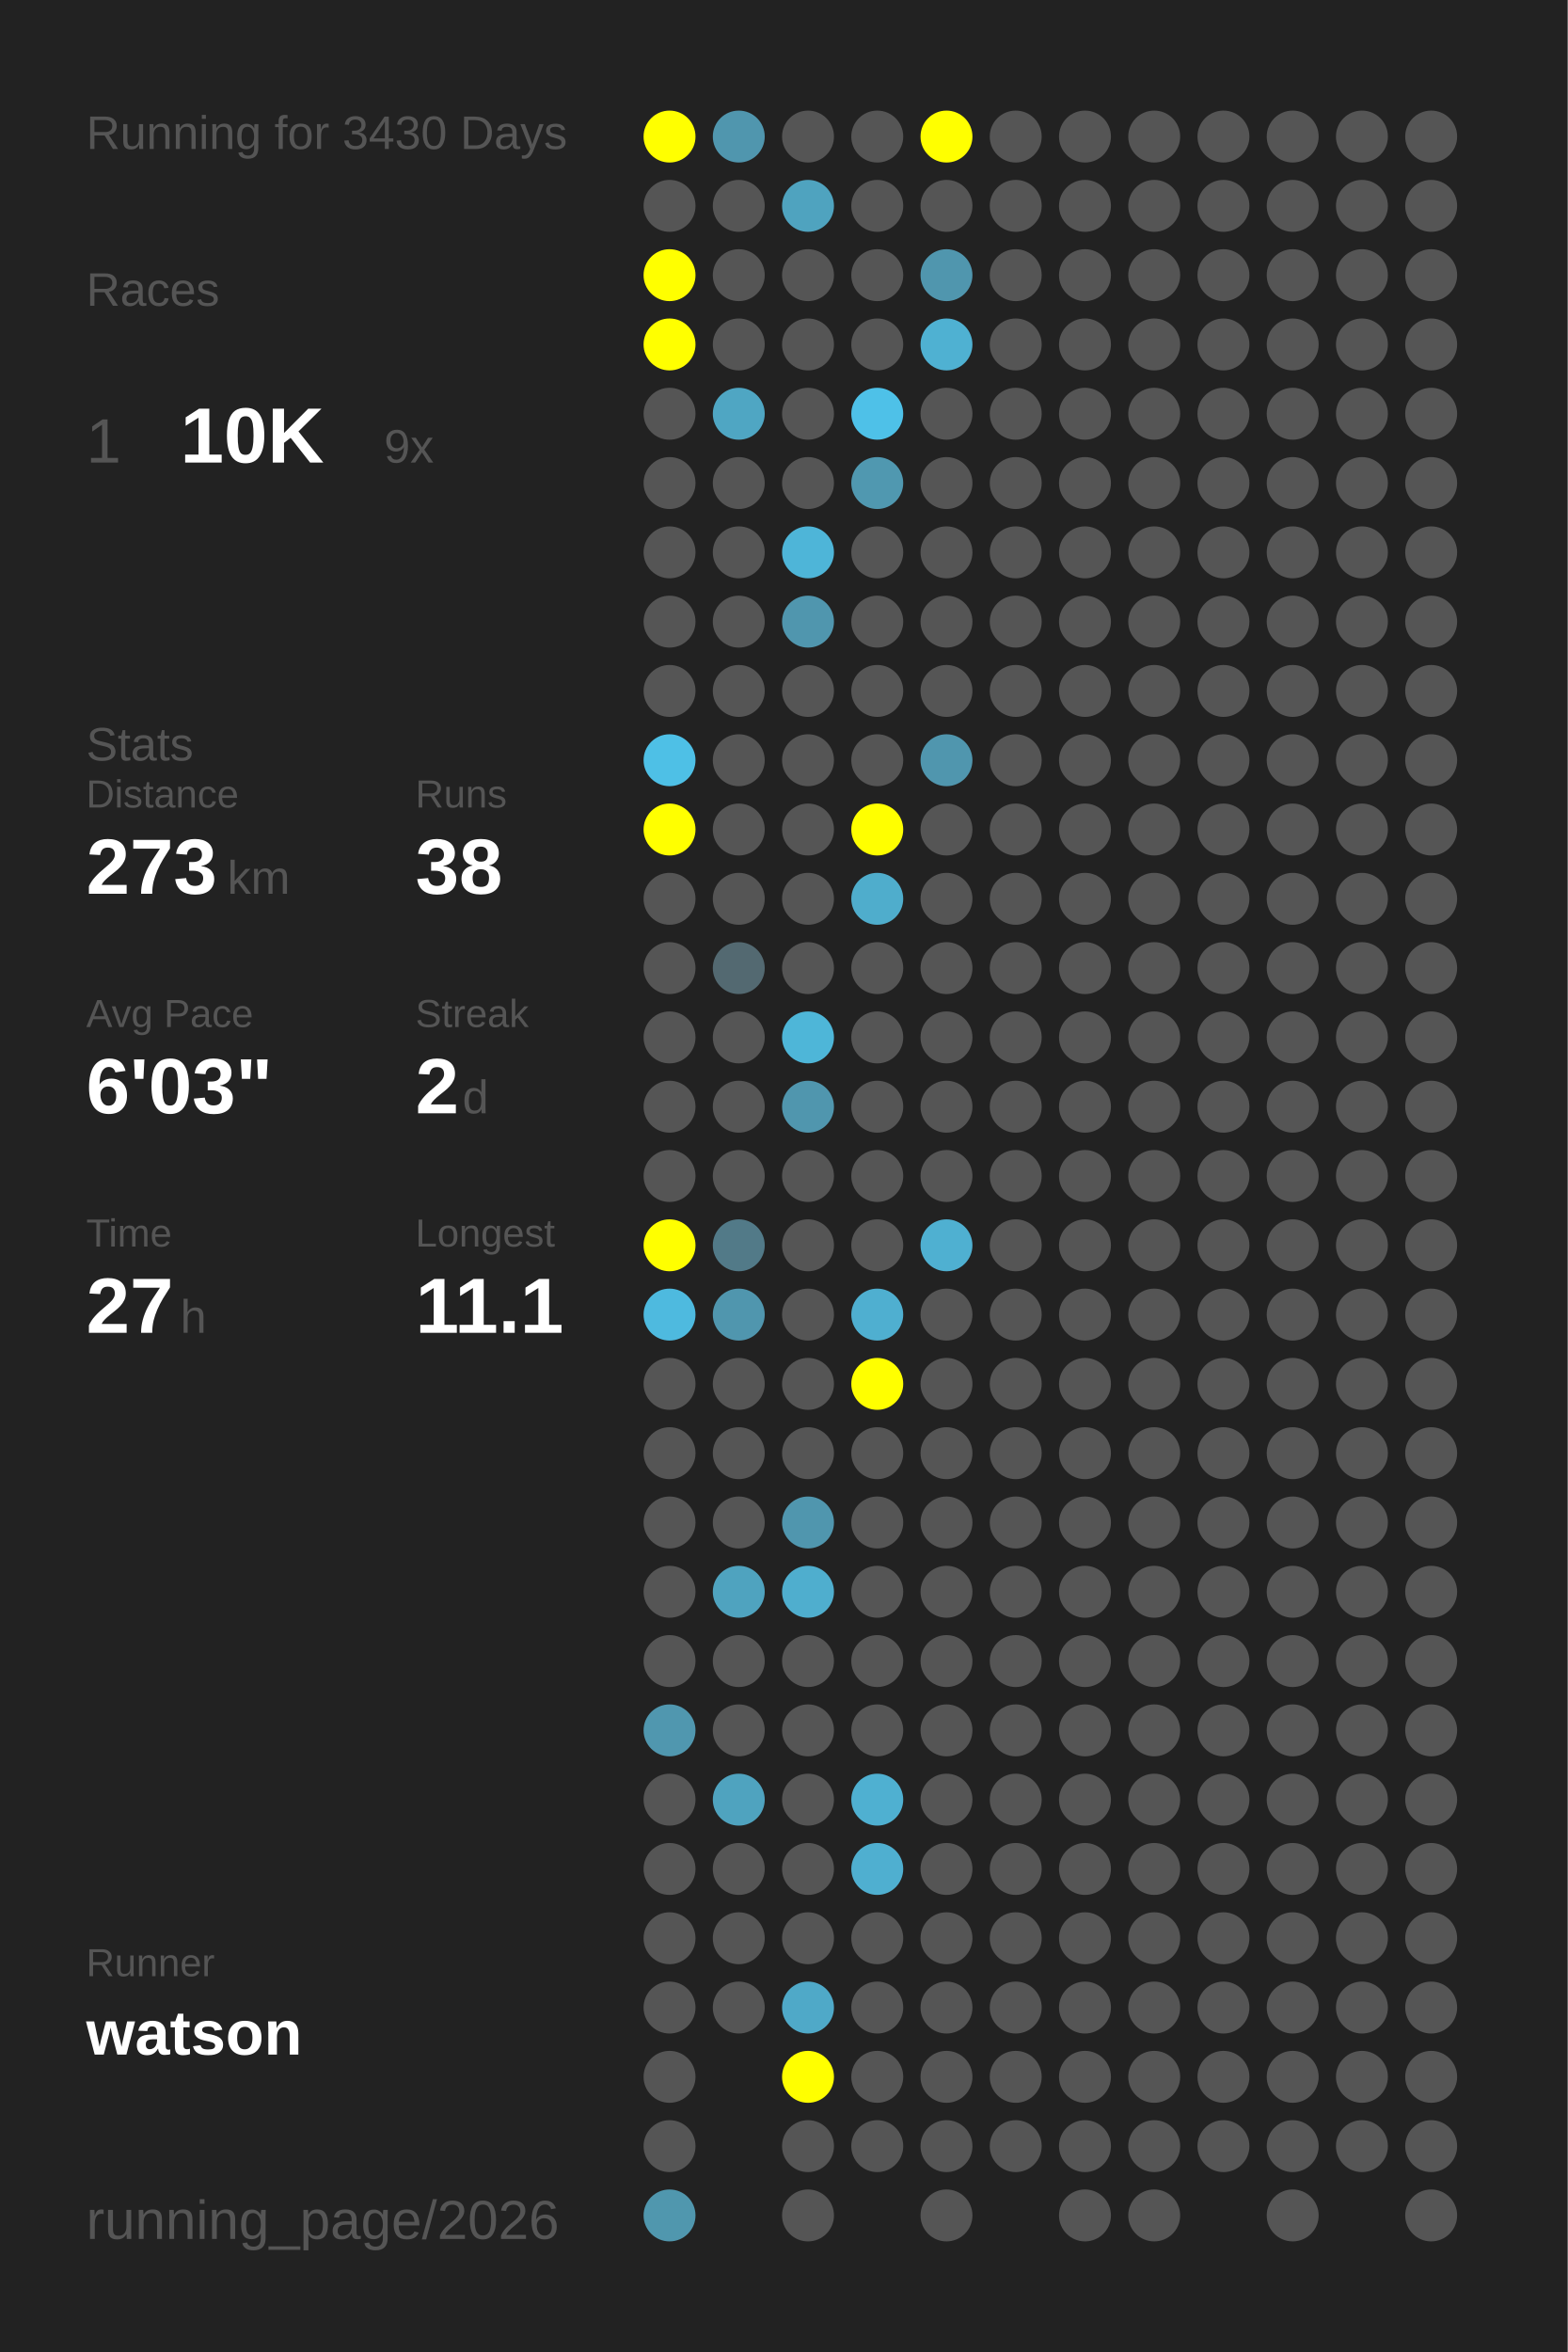
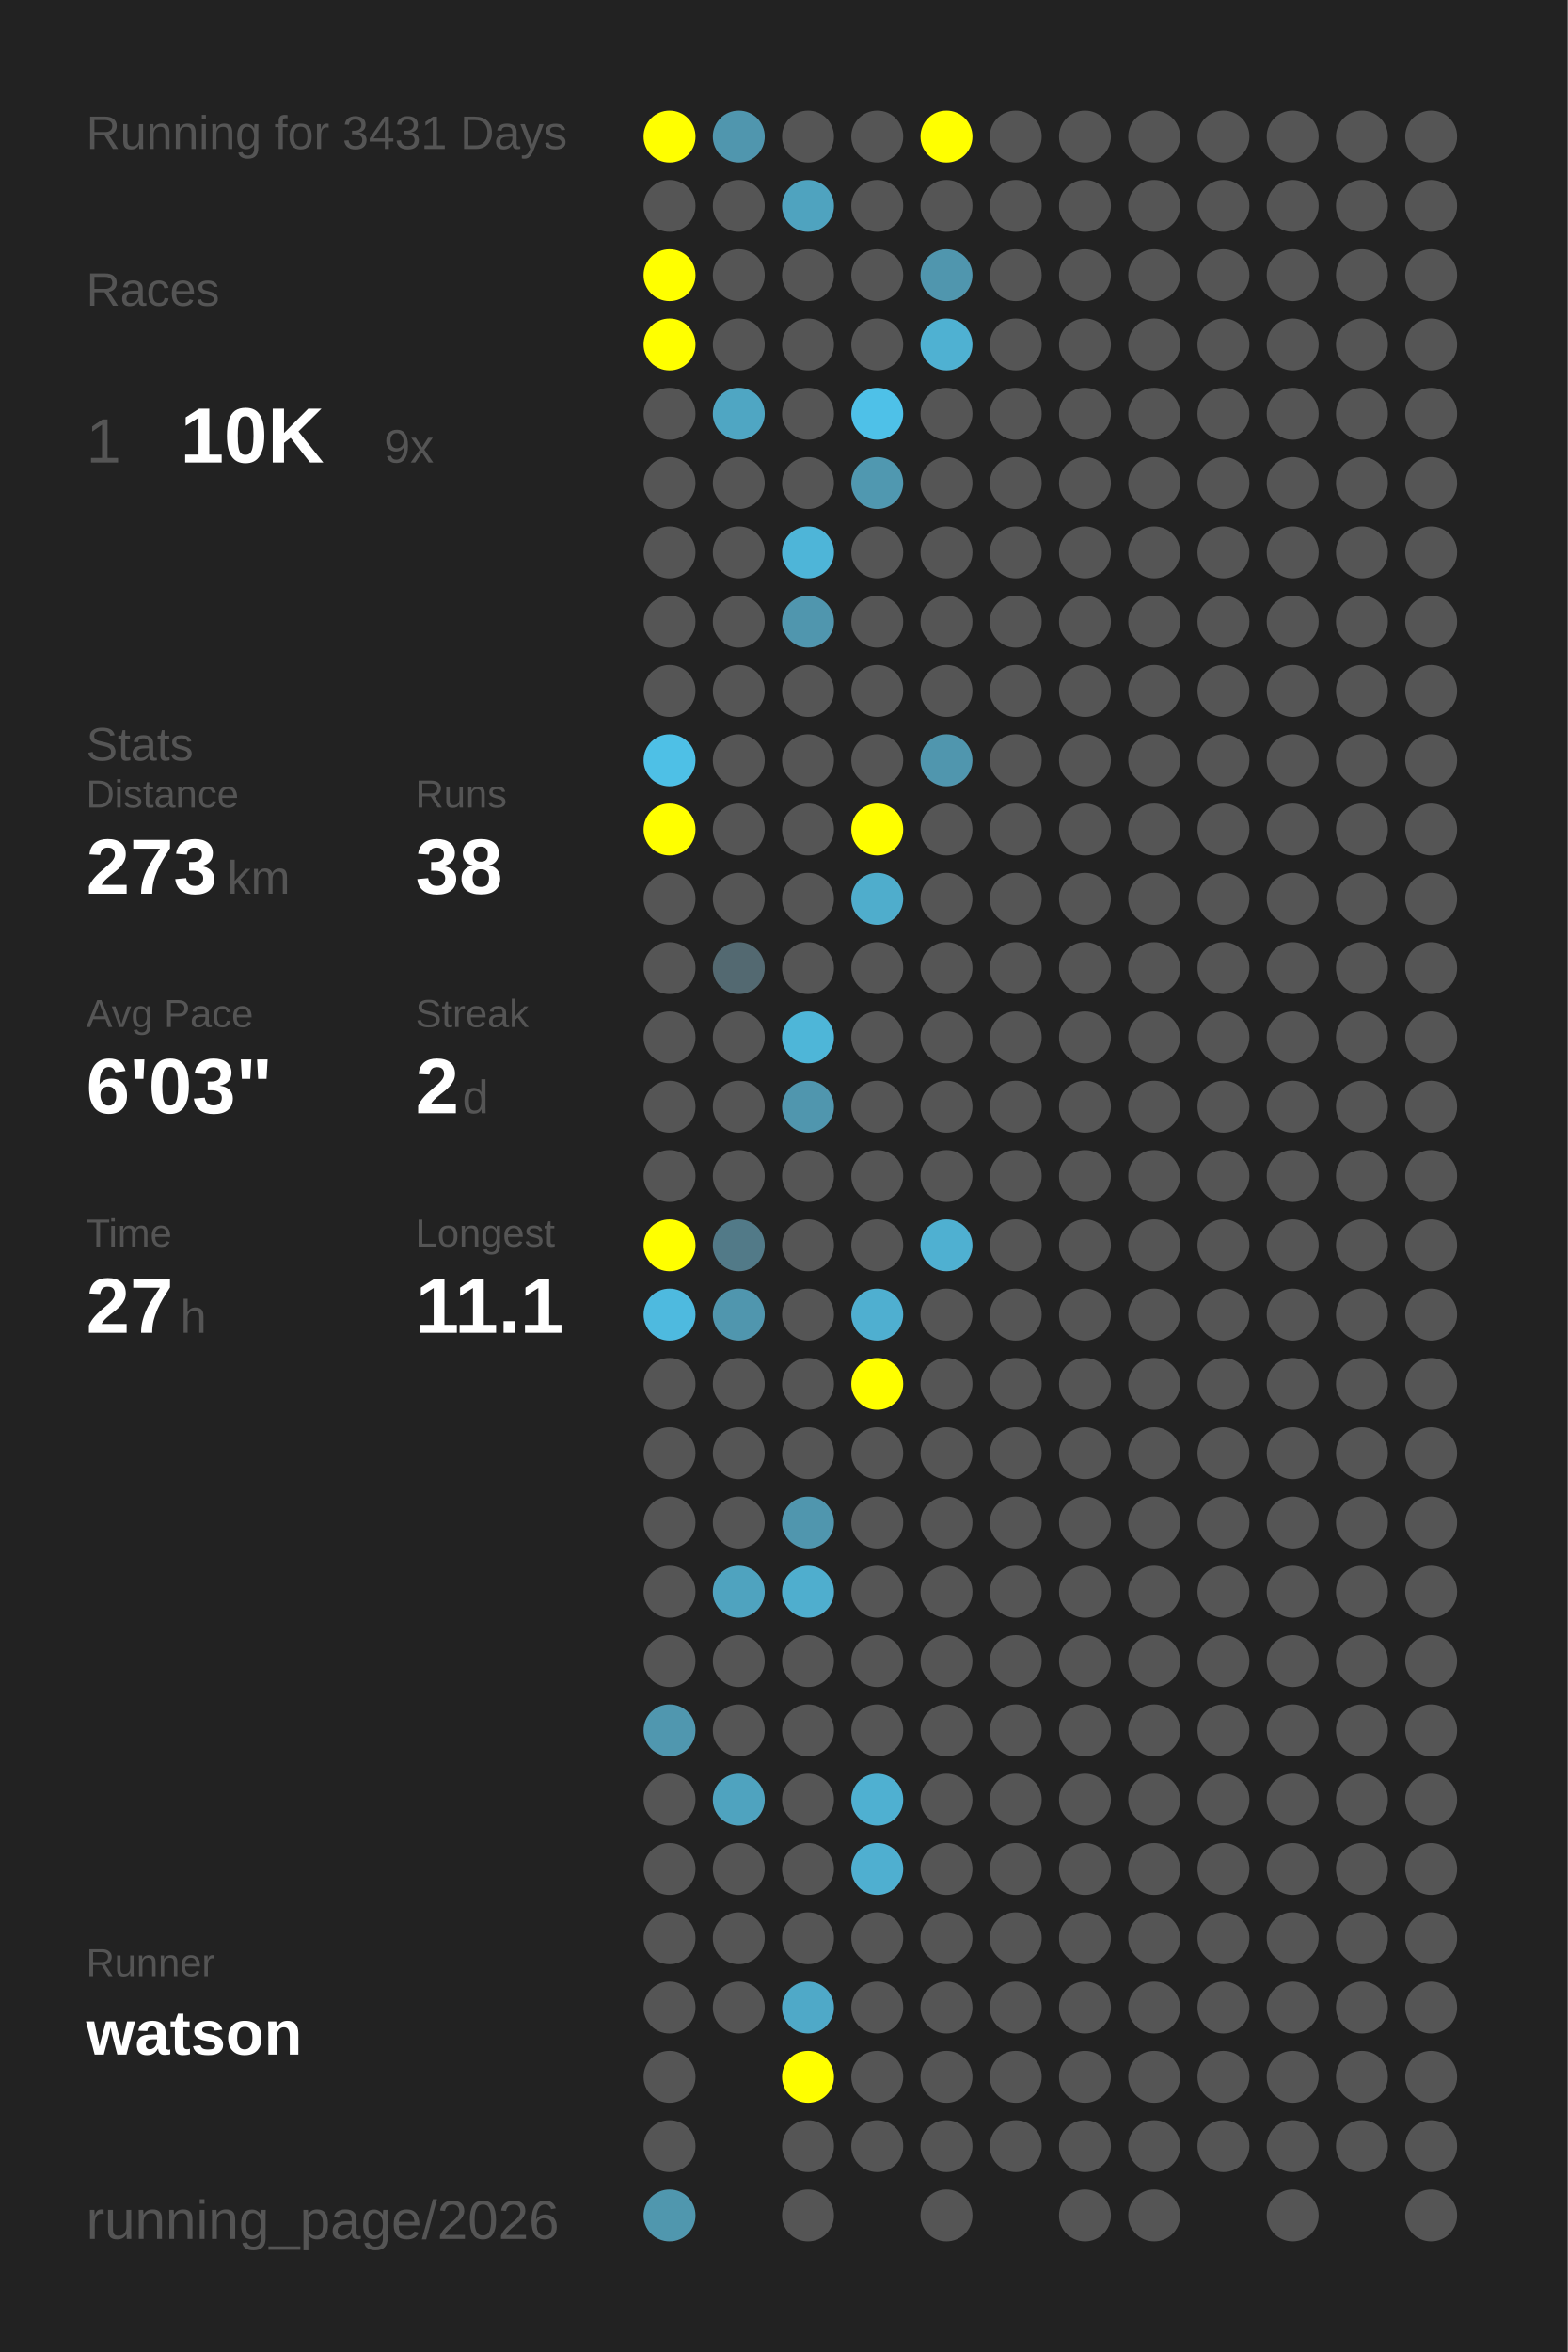
<svg xmlns="http://www.w3.org/2000/svg" baseProfile="full" height="300mm" version="1.1" viewBox="0,0,200,300" width="200mm">
  <defs />
  <rect fill="#222222" height="300" width="200" x="0" y="0" />
-   <text fill="#555555" style="font-size:6px; font-family:Arial;" x="11" y="19">Running for 3430 Days</text>
+   <text fill="#555555" style="font-size:6px; font-family:Arial;" x="11" y="19">Running for 3431 Days</text>
  <text fill="#555555" style="font-size:6px; font-family:Arial;" x="11" y="39">Races</text>
  <text fill="#555555" style="font-size:8px; font-family:Arial;" x="11" y="59">1</text>
  <text fill="#FFFFFF" style="font-size:10px; font-family:Arial; font-weight:bold;" x="23" y="59">10K</text>
  <text fill="#555555" style="font-size:6px; font-family:Arial;" x="49" y="59">9x</text>
  <text fill="#555555" style="font-size:6px; font-family:Arial;" x="11" y="97">Stats</text>
  <text fill="#555555" style="font-size:5px; font-family:Arial;" x="11" y="103">Distance</text>
  <text fill="#FFFFFF" style="font-size:10px; font-family:Arial; font-weight:bold;" x="11" y="114">273</text>
  <text fill="#555555" style="font-size:6px; font-family:Arial;" x="29" y="114">km</text>
  <text fill="#555555" style="font-size:5px; font-family:Arial;" x="53" y="103">Runs</text>
  <text fill="#FFFFFF" style="font-size:10px; font-family:Arial; font-weight:bold;" x="53" y="114">38</text>
  <text fill="#555555" style="font-size:5px; font-family:Arial;" x="11" y="131">Avg Pace</text>
  <text fill="#FFFFFF" style="font-size:10px; font-family:Arial; font-weight:bold;" x="11" y="142">6'03"</text>
  <text fill="#555555" style="font-size:5px; font-family:Arial;" x="53" y="131">Streak</text>
  <text fill="#FFFFFF" style="font-size:10px; font-family:Arial; font-weight:bold;" x="53" y="142">2</text>
  <text fill="#555555" style="font-size:6px; font-family:Arial;" x="59" y="142">d</text>
  <text fill="#555555" style="font-size:5px; font-family:Arial;" x="11" y="159">Time</text>
  <text fill="#FFFFFF" style="font-size:10px; font-family:Arial; font-weight:bold;" x="11" y="170">27</text>
  <text fill="#555555" style="font-size:6px; font-family:Arial;" x="23" y="170">h</text>
  <text fill="#555555" style="font-size:5px; font-family:Arial;" x="53" y="159">Longest</text>
  <text fill="#FFFFFF" style="font-size:10px; font-family:Arial; font-weight:bold;" x="53" y="170">11.1</text>
  <text fill="#555555" style="font-size:5px; font-family:Arial;" x="11" y="252.065">Runner</text>
  <text fill="#FFFFFF" style="font-size:8px; font-family:Arial; font-weight:bold;" x="11" y="262.065">watson</text>
  <text fill="#555555" style="font-size:7px; font-family:Arial;" x="11" y="285.581">running_page/2026</text>
  <circle cx="85.417" cy="17.419" fill="#FFFF00" r="3.312" />
  <circle cx="85.417" cy="26.258" fill="#555555" r="3.312" />
  <circle cx="85.417" cy="35.097" fill="#FFFF00" r="3.312" />
  <circle cx="85.417" cy="43.935" fill="#FFFF00" r="3.312" />
  <circle cx="85.417" cy="52.774" fill="#555555" r="3.312" />
  <circle cx="85.417" cy="61.613" fill="#555555" r="3.312" />
  <circle cx="85.417" cy="70.452" fill="#555555" r="3.312" />
  <circle cx="85.417" cy="79.29" fill="#555555" r="3.312" />
  <circle cx="85.417" cy="88.129" fill="#555555" r="3.312" />
  <circle cx="85.417" cy="96.968" fill="#4ec0e6" r="3.312" />
  <circle cx="85.417" cy="105.806" fill="#FFFF00" r="3.312" />
  <circle cx="85.417" cy="114.645" fill="#555555" r="3.312" />
  <circle cx="85.417" cy="123.484" fill="#555555" r="3.312" />
  <circle cx="85.417" cy="132.323" fill="#555555" r="3.312" />
  <circle cx="85.417" cy="141.161" fill="#555555" r="3.312" />
  <circle cx="85.417" cy="150" fill="#555555" r="3.312" />
  <circle cx="85.417" cy="158.839" fill="#FFFF00" r="3.312" />
  <circle cx="85.417" cy="167.677" fill="#4ebadf" r="3.312" />
  <circle cx="85.417" cy="176.516" fill="#555555" r="3.312" />
  <circle cx="85.417" cy="185.355" fill="#555555" r="3.312" />
  <circle cx="85.417" cy="194.194" fill="#555555" r="3.312" />
  <circle cx="85.417" cy="203.032" fill="#555555" r="3.312" />
  <circle cx="85.417" cy="211.871" fill="#555555" r="3.312" />
  <circle cx="85.417" cy="220.71" fill="#5097af" r="3.312" />
  <circle cx="85.417" cy="229.548" fill="#555555" r="3.312" />
  <circle cx="85.417" cy="238.387" fill="#555555" r="3.312" />
  <circle cx="85.417" cy="247.226" fill="#555555" r="3.312" />
  <circle cx="85.417" cy="256.065" fill="#555555" r="3.312" />
  <circle cx="85.417" cy="264.903" fill="#555555" r="3.312" />
  <circle cx="85.417" cy="273.742" fill="#555555" r="3.312" />
  <circle cx="85.417" cy="282.581" fill="#5097ae" r="3.312" />
  <circle cx="94.25" cy="17.419" fill="#5096ae" r="3.312" />
  <circle cx="94.25" cy="26.258" fill="#555555" r="3.312" />
  <circle cx="94.25" cy="35.097" fill="#555555" r="3.312" />
  <circle cx="94.25" cy="43.935" fill="#555555" r="3.312" />
  <circle cx="94.25" cy="52.774" fill="#4fa6c3" r="3.312" />
  <circle cx="94.25" cy="61.613" fill="#555555" r="3.312" />
  <circle cx="94.25" cy="70.452" fill="#555555" r="3.312" />
  <circle cx="94.25" cy="79.29" fill="#555555" r="3.312" />
  <circle cx="94.25" cy="88.129" fill="#555555" r="3.312" />
  <circle cx="94.25" cy="96.968" fill="#555555" r="3.312" />
  <circle cx="94.25" cy="105.806" fill="#555555" r="3.312" />
  <circle cx="94.25" cy="114.645" fill="#555555" r="3.312" />
  <circle cx="94.25" cy="123.484" fill="#536971" r="3.312" />
  <circle cx="94.25" cy="132.323" fill="#555555" r="3.312" />
  <circle cx="94.25" cy="141.161" fill="#555555" r="3.312" />
  <circle cx="94.25" cy="150" fill="#555555" r="3.312" />
  <circle cx="94.25" cy="158.839" fill="#527a88" r="3.312" />
  <circle cx="94.25" cy="167.677" fill="#5096ae" r="3.312" />
  <circle cx="94.25" cy="176.516" fill="#555555" r="3.312" />
  <circle cx="94.25" cy="185.355" fill="#555555" r="3.312" />
  <circle cx="94.25" cy="194.194" fill="#555555" r="3.312" />
  <circle cx="94.25" cy="203.032" fill="#4fa3bf" r="3.312" />
  <circle cx="94.25" cy="211.871" fill="#555555" r="3.312" />
  <circle cx="94.25" cy="220.71" fill="#555555" r="3.312" />
  <circle cx="94.25" cy="229.548" fill="#4fa3bf" r="3.312" />
  <circle cx="94.25" cy="238.387" fill="#555555" r="3.312" />
  <circle cx="94.25" cy="247.226" fill="#555555" r="3.312" />
  <circle cx="94.25" cy="256.065" fill="#555555" r="3.312" />
  <circle cx="103.083" cy="17.419" fill="#555555" r="3.312" />
  <circle cx="103.083" cy="26.258" fill="#4fa3bf" r="3.312" />
  <circle cx="103.083" cy="35.097" fill="#555555" r="3.312" />
  <circle cx="103.083" cy="43.935" fill="#555555" r="3.312" />
  <circle cx="103.083" cy="52.774" fill="#555555" r="3.312" />
  <circle cx="103.083" cy="61.613" fill="#555555" r="3.312" />
  <circle cx="103.083" cy="70.452" fill="#4eb5d8" r="3.312" />
  <circle cx="103.083" cy="79.29" fill="#5096ae" r="3.312" />
  <circle cx="103.083" cy="88.129" fill="#555555" r="3.312" />
  <circle cx="103.083" cy="96.968" fill="#555555" r="3.312" />
  <circle cx="103.083" cy="105.806" fill="#555555" r="3.312" />
  <circle cx="103.083" cy="114.645" fill="#555555" r="3.312" />
  <circle cx="103.083" cy="123.484" fill="#555555" r="3.312" />
  <circle cx="103.083" cy="132.323" fill="#4eb6d8" r="3.312" />
  <circle cx="103.083" cy="141.161" fill="#5096ae" r="3.312" />
  <circle cx="103.083" cy="150" fill="#555555" r="3.312" />
  <circle cx="103.083" cy="158.839" fill="#555555" r="3.312" />
  <circle cx="103.083" cy="167.677" fill="#555555" r="3.312" />
  <circle cx="103.083" cy="176.516" fill="#555555" r="3.312" />
  <circle cx="103.083" cy="185.355" fill="#555555" r="3.312" />
  <circle cx="103.083" cy="194.194" fill="#5096ae" r="3.312" />
  <circle cx="103.083" cy="203.032" fill="#4faece" r="3.312" />
  <circle cx="103.083" cy="211.871" fill="#555555" r="3.312" />
  <circle cx="103.083" cy="220.71" fill="#555555" r="3.312" />
  <circle cx="103.083" cy="229.548" fill="#555555" r="3.312" />
  <circle cx="103.083" cy="238.387" fill="#555555" r="3.312" />
  <circle cx="103.083" cy="247.226" fill="#555555" r="3.312" />
  <circle cx="103.083" cy="256.065" fill="#4fa9c8" r="3.312" />
  <circle cx="103.083" cy="264.903" fill="#FFFF00" r="3.312" />
  <circle cx="103.083" cy="273.742" fill="#555555" r="3.312" />
  <circle cx="103.083" cy="282.581" fill="#555555" r="3.312" />
  <circle cx="111.917" cy="17.419" fill="#555555" r="3.312" />
  <circle cx="111.917" cy="26.258" fill="#555555" r="3.312" />
  <circle cx="111.917" cy="35.097" fill="#555555" r="3.312" />
  <circle cx="111.917" cy="43.935" fill="#555555" r="3.312" />
  <circle cx="111.917" cy="52.774" fill="#4ec1e8" r="3.312" />
  <circle cx="111.917" cy="61.613" fill="#5098b0" r="3.312" />
  <circle cx="111.917" cy="70.452" fill="#555555" r="3.312" />
  <circle cx="111.917" cy="79.29" fill="#555555" r="3.312" />
  <circle cx="111.917" cy="88.129" fill="#555555" r="3.312" />
  <circle cx="111.917" cy="96.968" fill="#555555" r="3.312" />
  <circle cx="111.917" cy="105.806" fill="#FFFF00" r="3.312" />
  <circle cx="111.917" cy="114.645" fill="#4fadcc" r="3.312" />
  <circle cx="111.917" cy="123.484" fill="#555555" r="3.312" />
  <circle cx="111.917" cy="132.323" fill="#555555" r="3.312" />
  <circle cx="111.917" cy="141.161" fill="#555555" r="3.312" />
  <circle cx="111.917" cy="150" fill="#555555" r="3.312" />
  <circle cx="111.917" cy="158.839" fill="#555555" r="3.312" />
  <circle cx="111.917" cy="167.677" fill="#4fafd0" r="3.312" />
  <circle cx="111.917" cy="176.516" fill="#FFFF00" r="3.312" />
  <circle cx="111.917" cy="185.355" fill="#555555" r="3.312" />
  <circle cx="111.917" cy="194.194" fill="#555555" r="3.312" />
  <circle cx="111.917" cy="203.032" fill="#555555" r="3.312" />
  <circle cx="111.917" cy="211.871" fill="#555555" r="3.312" />
  <circle cx="111.917" cy="220.71" fill="#555555" r="3.312" />
  <circle cx="111.917" cy="229.548" fill="#4fb0d1" r="3.312" />
  <circle cx="111.917" cy="238.387" fill="#4fafd0" r="3.312" />
  <circle cx="111.917" cy="247.226" fill="#555555" r="3.312" />
  <circle cx="111.917" cy="256.065" fill="#555555" r="3.312" />
  <circle cx="111.917" cy="264.903" fill="#555555" r="3.312" />
  <circle cx="111.917" cy="273.742" fill="#555555" r="3.312" />
  <circle cx="120.75" cy="17.419" fill="#FFFF00" r="3.312" />
  <circle cx="120.75" cy="26.258" fill="#555555" r="3.312" />
  <circle cx="120.75" cy="35.097" fill="#5096ae" r="3.312" />
  <circle cx="120.75" cy="43.935" fill="#4fb1d2" r="3.312" />
  <circle cx="120.75" cy="52.774" fill="#555555" r="3.312" />
  <circle cx="120.75" cy="61.613" fill="#555555" r="3.312" />
  <circle cx="120.75" cy="70.452" fill="#555555" r="3.312" />
  <circle cx="120.75" cy="79.29" fill="#555555" r="3.312" />
  <circle cx="120.75" cy="88.129" fill="#555555" r="3.312" />
  <circle cx="120.75" cy="96.968" fill="#5096ae" r="3.312" />
  <circle cx="120.75" cy="105.806" fill="#555555" r="3.312" />
  <circle cx="120.75" cy="114.645" fill="#555555" r="3.312" />
  <circle cx="120.75" cy="123.484" fill="#555555" r="3.312" />
  <circle cx="120.75" cy="132.323" fill="#555555" r="3.312" />
  <circle cx="120.75" cy="141.161" fill="#555555" r="3.312" />
  <circle cx="120.75" cy="150" fill="#555555" r="3.312" />
  <circle cx="120.75" cy="158.839" fill="#4fb0d1" r="3.312" />
  <circle cx="120.75" cy="167.677" fill="#555555" r="3.312" />
  <circle cx="120.75" cy="176.516" fill="#555555" r="3.312" />
  <circle cx="120.75" cy="185.355" fill="#555555" r="3.312" />
  <circle cx="120.75" cy="194.194" fill="#555555" r="3.312" />
  <circle cx="120.75" cy="203.032" fill="#555555" r="3.312" />
  <circle cx="120.75" cy="211.871" fill="#555555" r="3.312" />
  <circle cx="120.75" cy="220.71" fill="#555555" r="3.312" />
  <circle cx="120.75" cy="229.548" fill="#555555" r="3.312" />
  <circle cx="120.75" cy="238.387" fill="#555555" r="3.312" />
  <circle cx="120.75" cy="247.226" fill="#555555" r="3.312" />
  <circle cx="120.75" cy="256.065" fill="#555555" r="3.312" />
  <circle cx="120.75" cy="264.903" fill="#555555" r="3.312" />
  <circle cx="120.75" cy="273.742" fill="#555555" r="3.312" />
  <circle cx="120.75" cy="282.581" fill="#555555" r="3.312" />
  <circle cx="129.583" cy="17.419" fill="#555555" r="3.312" />
  <circle cx="129.583" cy="26.258" fill="#555555" r="3.312" />
  <circle cx="129.583" cy="35.097" fill="#555555" r="3.312" />
  <circle cx="129.583" cy="43.935" fill="#555555" r="3.312" />
  <circle cx="129.583" cy="52.774" fill="#555555" r="3.312" />
  <circle cx="129.583" cy="61.613" fill="#555555" r="3.312" />
  <circle cx="129.583" cy="70.452" fill="#555555" r="3.312" />
  <circle cx="129.583" cy="79.29" fill="#555555" r="3.312" />
  <circle cx="129.583" cy="88.129" fill="#555555" r="3.312" />
  <circle cx="129.583" cy="96.968" fill="#555555" r="3.312" />
  <circle cx="129.583" cy="105.806" fill="#555555" r="3.312" />
  <circle cx="129.583" cy="114.645" fill="#555555" r="3.312" />
  <circle cx="129.583" cy="123.484" fill="#555555" r="3.312" />
  <circle cx="129.583" cy="132.323" fill="#555555" r="3.312" />
  <circle cx="129.583" cy="141.161" fill="#555555" r="3.312" />
  <circle cx="129.583" cy="150" fill="#555555" r="3.312" />
  <circle cx="129.583" cy="158.839" fill="#555555" r="3.312" />
  <circle cx="129.583" cy="167.677" fill="#555555" r="3.312" />
  <circle cx="129.583" cy="176.516" fill="#555555" r="3.312" />
  <circle cx="129.583" cy="185.355" fill="#555555" r="3.312" />
  <circle cx="129.583" cy="194.194" fill="#555555" r="3.312" />
  <circle cx="129.583" cy="203.032" fill="#555555" r="3.312" />
  <circle cx="129.583" cy="211.871" fill="#555555" r="3.312" />
  <circle cx="129.583" cy="220.71" fill="#555555" r="3.312" />
  <circle cx="129.583" cy="229.548" fill="#555555" r="3.312" />
  <circle cx="129.583" cy="238.387" fill="#555555" r="3.312" />
  <circle cx="129.583" cy="247.226" fill="#555555" r="3.312" />
  <circle cx="129.583" cy="256.065" fill="#555555" r="3.312" />
  <circle cx="129.583" cy="264.903" fill="#555555" r="3.312" />
  <circle cx="129.583" cy="273.742" fill="#555555" r="3.312" />
  <circle cx="138.417" cy="17.419" fill="#555555" r="3.312" />
  <circle cx="138.417" cy="26.258" fill="#555555" r="3.312" />
  <circle cx="138.417" cy="35.097" fill="#555555" r="3.312" />
  <circle cx="138.417" cy="43.935" fill="#555555" r="3.312" />
  <circle cx="138.417" cy="52.774" fill="#555555" r="3.312" />
  <circle cx="138.417" cy="61.613" fill="#555555" r="3.312" />
  <circle cx="138.417" cy="70.452" fill="#555555" r="3.312" />
  <circle cx="138.417" cy="79.29" fill="#555555" r="3.312" />
  <circle cx="138.417" cy="88.129" fill="#555555" r="3.312" />
  <circle cx="138.417" cy="96.968" fill="#555555" r="3.312" />
  <circle cx="138.417" cy="105.806" fill="#555555" r="3.312" />
  <circle cx="138.417" cy="114.645" fill="#555555" r="3.312" />
  <circle cx="138.417" cy="123.484" fill="#555555" r="3.312" />
  <circle cx="138.417" cy="132.323" fill="#555555" r="3.312" />
  <circle cx="138.417" cy="141.161" fill="#555555" r="3.312" />
  <circle cx="138.417" cy="150" fill="#555555" r="3.312" />
  <circle cx="138.417" cy="158.839" fill="#555555" r="3.312" />
  <circle cx="138.417" cy="167.677" fill="#555555" r="3.312" />
  <circle cx="138.417" cy="176.516" fill="#555555" r="3.312" />
  <circle cx="138.417" cy="185.355" fill="#555555" r="3.312" />
  <circle cx="138.417" cy="194.194" fill="#555555" r="3.312" />
  <circle cx="138.417" cy="203.032" fill="#555555" r="3.312" />
  <circle cx="138.417" cy="211.871" fill="#555555" r="3.312" />
  <circle cx="138.417" cy="220.71" fill="#555555" r="3.312" />
  <circle cx="138.417" cy="229.548" fill="#555555" r="3.312" />
  <circle cx="138.417" cy="238.387" fill="#555555" r="3.312" />
  <circle cx="138.417" cy="247.226" fill="#555555" r="3.312" />
  <circle cx="138.417" cy="256.065" fill="#555555" r="3.312" />
  <circle cx="138.417" cy="264.903" fill="#555555" r="3.312" />
  <circle cx="138.417" cy="273.742" fill="#555555" r="3.312" />
  <circle cx="138.417" cy="282.581" fill="#555555" r="3.312" />
  <circle cx="147.25" cy="17.419" fill="#555555" r="3.312" />
  <circle cx="147.25" cy="26.258" fill="#555555" r="3.312" />
  <circle cx="147.25" cy="35.097" fill="#555555" r="3.312" />
  <circle cx="147.25" cy="43.935" fill="#555555" r="3.312" />
  <circle cx="147.25" cy="52.774" fill="#555555" r="3.312" />
  <circle cx="147.25" cy="61.613" fill="#555555" r="3.312" />
  <circle cx="147.25" cy="70.452" fill="#555555" r="3.312" />
  <circle cx="147.25" cy="79.29" fill="#555555" r="3.312" />
  <circle cx="147.25" cy="88.129" fill="#555555" r="3.312" />
  <circle cx="147.25" cy="96.968" fill="#555555" r="3.312" />
  <circle cx="147.25" cy="105.806" fill="#555555" r="3.312" />
  <circle cx="147.25" cy="114.645" fill="#555555" r="3.312" />
  <circle cx="147.25" cy="123.484" fill="#555555" r="3.312" />
  <circle cx="147.25" cy="132.323" fill="#555555" r="3.312" />
  <circle cx="147.25" cy="141.161" fill="#555555" r="3.312" />
  <circle cx="147.25" cy="150" fill="#555555" r="3.312" />
  <circle cx="147.25" cy="158.839" fill="#555555" r="3.312" />
  <circle cx="147.25" cy="167.677" fill="#555555" r="3.312" />
  <circle cx="147.25" cy="176.516" fill="#555555" r="3.312" />
  <circle cx="147.25" cy="185.355" fill="#555555" r="3.312" />
  <circle cx="147.25" cy="194.194" fill="#555555" r="3.312" />
  <circle cx="147.25" cy="203.032" fill="#555555" r="3.312" />
  <circle cx="147.25" cy="211.871" fill="#555555" r="3.312" />
  <circle cx="147.25" cy="220.71" fill="#555555" r="3.312" />
  <circle cx="147.25" cy="229.548" fill="#555555" r="3.312" />
  <circle cx="147.25" cy="238.387" fill="#555555" r="3.312" />
  <circle cx="147.25" cy="247.226" fill="#555555" r="3.312" />
  <circle cx="147.25" cy="256.065" fill="#555555" r="3.312" />
  <circle cx="147.25" cy="264.903" fill="#555555" r="3.312" />
  <circle cx="147.25" cy="273.742" fill="#555555" r="3.312" />
  <circle cx="147.25" cy="282.581" fill="#555555" r="3.312" />
  <circle cx="156.083" cy="17.419" fill="#555555" r="3.312" />
  <circle cx="156.083" cy="26.258" fill="#555555" r="3.312" />
  <circle cx="156.083" cy="35.097" fill="#555555" r="3.312" />
  <circle cx="156.083" cy="43.935" fill="#555555" r="3.312" />
  <circle cx="156.083" cy="52.774" fill="#555555" r="3.312" />
  <circle cx="156.083" cy="61.613" fill="#555555" r="3.312" />
  <circle cx="156.083" cy="70.452" fill="#555555" r="3.312" />
  <circle cx="156.083" cy="79.29" fill="#555555" r="3.312" />
  <circle cx="156.083" cy="88.129" fill="#555555" r="3.312" />
  <circle cx="156.083" cy="96.968" fill="#555555" r="3.312" />
  <circle cx="156.083" cy="105.806" fill="#555555" r="3.312" />
  <circle cx="156.083" cy="114.645" fill="#555555" r="3.312" />
  <circle cx="156.083" cy="123.484" fill="#555555" r="3.312" />
  <circle cx="156.083" cy="132.323" fill="#555555" r="3.312" />
  <circle cx="156.083" cy="141.161" fill="#555555" r="3.312" />
  <circle cx="156.083" cy="150" fill="#555555" r="3.312" />
  <circle cx="156.083" cy="158.839" fill="#555555" r="3.312" />
  <circle cx="156.083" cy="167.677" fill="#555555" r="3.312" />
  <circle cx="156.083" cy="176.516" fill="#555555" r="3.312" />
  <circle cx="156.083" cy="185.355" fill="#555555" r="3.312" />
  <circle cx="156.083" cy="194.194" fill="#555555" r="3.312" />
  <circle cx="156.083" cy="203.032" fill="#555555" r="3.312" />
  <circle cx="156.083" cy="211.871" fill="#555555" r="3.312" />
  <circle cx="156.083" cy="220.71" fill="#555555" r="3.312" />
  <circle cx="156.083" cy="229.548" fill="#555555" r="3.312" />
  <circle cx="156.083" cy="238.387" fill="#555555" r="3.312" />
  <circle cx="156.083" cy="247.226" fill="#555555" r="3.312" />
  <circle cx="156.083" cy="256.065" fill="#555555" r="3.312" />
  <circle cx="156.083" cy="264.903" fill="#555555" r="3.312" />
  <circle cx="156.083" cy="273.742" fill="#555555" r="3.312" />
  <circle cx="164.917" cy="17.419" fill="#555555" r="3.312" />
  <circle cx="164.917" cy="26.258" fill="#555555" r="3.312" />
  <circle cx="164.917" cy="35.097" fill="#555555" r="3.312" />
  <circle cx="164.917" cy="43.935" fill="#555555" r="3.312" />
  <circle cx="164.917" cy="52.774" fill="#555555" r="3.312" />
  <circle cx="164.917" cy="61.613" fill="#555555" r="3.312" />
  <circle cx="164.917" cy="70.452" fill="#555555" r="3.312" />
  <circle cx="164.917" cy="79.29" fill="#555555" r="3.312" />
  <circle cx="164.917" cy="88.129" fill="#555555" r="3.312" />
  <circle cx="164.917" cy="96.968" fill="#555555" r="3.312" />
  <circle cx="164.917" cy="105.806" fill="#555555" r="3.312" />
  <circle cx="164.917" cy="114.645" fill="#555555" r="3.312" />
  <circle cx="164.917" cy="123.484" fill="#555555" r="3.312" />
  <circle cx="164.917" cy="132.323" fill="#555555" r="3.312" />
  <circle cx="164.917" cy="141.161" fill="#555555" r="3.312" />
  <circle cx="164.917" cy="150" fill="#555555" r="3.312" />
  <circle cx="164.917" cy="158.839" fill="#555555" r="3.312" />
  <circle cx="164.917" cy="167.677" fill="#555555" r="3.312" />
  <circle cx="164.917" cy="176.516" fill="#555555" r="3.312" />
  <circle cx="164.917" cy="185.355" fill="#555555" r="3.312" />
  <circle cx="164.917" cy="194.194" fill="#555555" r="3.312" />
  <circle cx="164.917" cy="203.032" fill="#555555" r="3.312" />
  <circle cx="164.917" cy="211.871" fill="#555555" r="3.312" />
  <circle cx="164.917" cy="220.71" fill="#555555" r="3.312" />
  <circle cx="164.917" cy="229.548" fill="#555555" r="3.312" />
  <circle cx="164.917" cy="238.387" fill="#555555" r="3.312" />
  <circle cx="164.917" cy="247.226" fill="#555555" r="3.312" />
  <circle cx="164.917" cy="256.065" fill="#555555" r="3.312" />
  <circle cx="164.917" cy="264.903" fill="#555555" r="3.312" />
  <circle cx="164.917" cy="273.742" fill="#555555" r="3.312" />
  <circle cx="164.917" cy="282.581" fill="#555555" r="3.312" />
  <circle cx="173.75" cy="17.419" fill="#555555" r="3.312" />
  <circle cx="173.75" cy="26.258" fill="#555555" r="3.312" />
  <circle cx="173.75" cy="35.097" fill="#555555" r="3.312" />
  <circle cx="173.75" cy="43.935" fill="#555555" r="3.312" />
  <circle cx="173.75" cy="52.774" fill="#555555" r="3.312" />
  <circle cx="173.75" cy="61.613" fill="#555555" r="3.312" />
  <circle cx="173.75" cy="70.452" fill="#555555" r="3.312" />
  <circle cx="173.75" cy="79.29" fill="#555555" r="3.312" />
  <circle cx="173.75" cy="88.129" fill="#555555" r="3.312" />
  <circle cx="173.75" cy="96.968" fill="#555555" r="3.312" />
  <circle cx="173.75" cy="105.806" fill="#555555" r="3.312" />
  <circle cx="173.75" cy="114.645" fill="#555555" r="3.312" />
  <circle cx="173.75" cy="123.484" fill="#555555" r="3.312" />
  <circle cx="173.75" cy="132.323" fill="#555555" r="3.312" />
  <circle cx="173.75" cy="141.161" fill="#555555" r="3.312" />
  <circle cx="173.75" cy="150" fill="#555555" r="3.312" />
  <circle cx="173.75" cy="158.839" fill="#555555" r="3.312" />
  <circle cx="173.75" cy="167.677" fill="#555555" r="3.312" />
  <circle cx="173.75" cy="176.516" fill="#555555" r="3.312" />
  <circle cx="173.75" cy="185.355" fill="#555555" r="3.312" />
  <circle cx="173.75" cy="194.194" fill="#555555" r="3.312" />
  <circle cx="173.75" cy="203.032" fill="#555555" r="3.312" />
  <circle cx="173.75" cy="211.871" fill="#555555" r="3.312" />
  <circle cx="173.75" cy="220.71" fill="#555555" r="3.312" />
  <circle cx="173.75" cy="229.548" fill="#555555" r="3.312" />
  <circle cx="173.75" cy="238.387" fill="#555555" r="3.312" />
  <circle cx="173.75" cy="247.226" fill="#555555" r="3.312" />
  <circle cx="173.75" cy="256.065" fill="#555555" r="3.312" />
  <circle cx="173.75" cy="264.903" fill="#555555" r="3.312" />
  <circle cx="173.75" cy="273.742" fill="#555555" r="3.312" />
  <circle cx="182.583" cy="17.419" fill="#555555" r="3.312" />
  <circle cx="182.583" cy="26.258" fill="#555555" r="3.312" />
  <circle cx="182.583" cy="35.097" fill="#555555" r="3.312" />
  <circle cx="182.583" cy="43.935" fill="#555555" r="3.312" />
  <circle cx="182.583" cy="52.774" fill="#555555" r="3.312" />
  <circle cx="182.583" cy="61.613" fill="#555555" r="3.312" />
  <circle cx="182.583" cy="70.452" fill="#555555" r="3.312" />
  <circle cx="182.583" cy="79.29" fill="#555555" r="3.312" />
  <circle cx="182.583" cy="88.129" fill="#555555" r="3.312" />
  <circle cx="182.583" cy="96.968" fill="#555555" r="3.312" />
  <circle cx="182.583" cy="105.806" fill="#555555" r="3.312" />
  <circle cx="182.583" cy="114.645" fill="#555555" r="3.312" />
  <circle cx="182.583" cy="123.484" fill="#555555" r="3.312" />
  <circle cx="182.583" cy="132.323" fill="#555555" r="3.312" />
  <circle cx="182.583" cy="141.161" fill="#555555" r="3.312" />
  <circle cx="182.583" cy="150" fill="#555555" r="3.312" />
  <circle cx="182.583" cy="158.839" fill="#555555" r="3.312" />
  <circle cx="182.583" cy="167.677" fill="#555555" r="3.312" />
  <circle cx="182.583" cy="176.516" fill="#555555" r="3.312" />
  <circle cx="182.583" cy="185.355" fill="#555555" r="3.312" />
  <circle cx="182.583" cy="194.194" fill="#555555" r="3.312" />
  <circle cx="182.583" cy="203.032" fill="#555555" r="3.312" />
  <circle cx="182.583" cy="211.871" fill="#555555" r="3.312" />
  <circle cx="182.583" cy="220.71" fill="#555555" r="3.312" />
  <circle cx="182.583" cy="229.548" fill="#555555" r="3.312" />
  <circle cx="182.583" cy="238.387" fill="#555555" r="3.312" />
  <circle cx="182.583" cy="247.226" fill="#555555" r="3.312" />
  <circle cx="182.583" cy="256.065" fill="#555555" r="3.312" />
  <circle cx="182.583" cy="264.903" fill="#555555" r="3.312" />
  <circle cx="182.583" cy="273.742" fill="#555555" r="3.312" />
  <circle cx="182.583" cy="282.581" fill="#555555" r="3.312" />
</svg>
